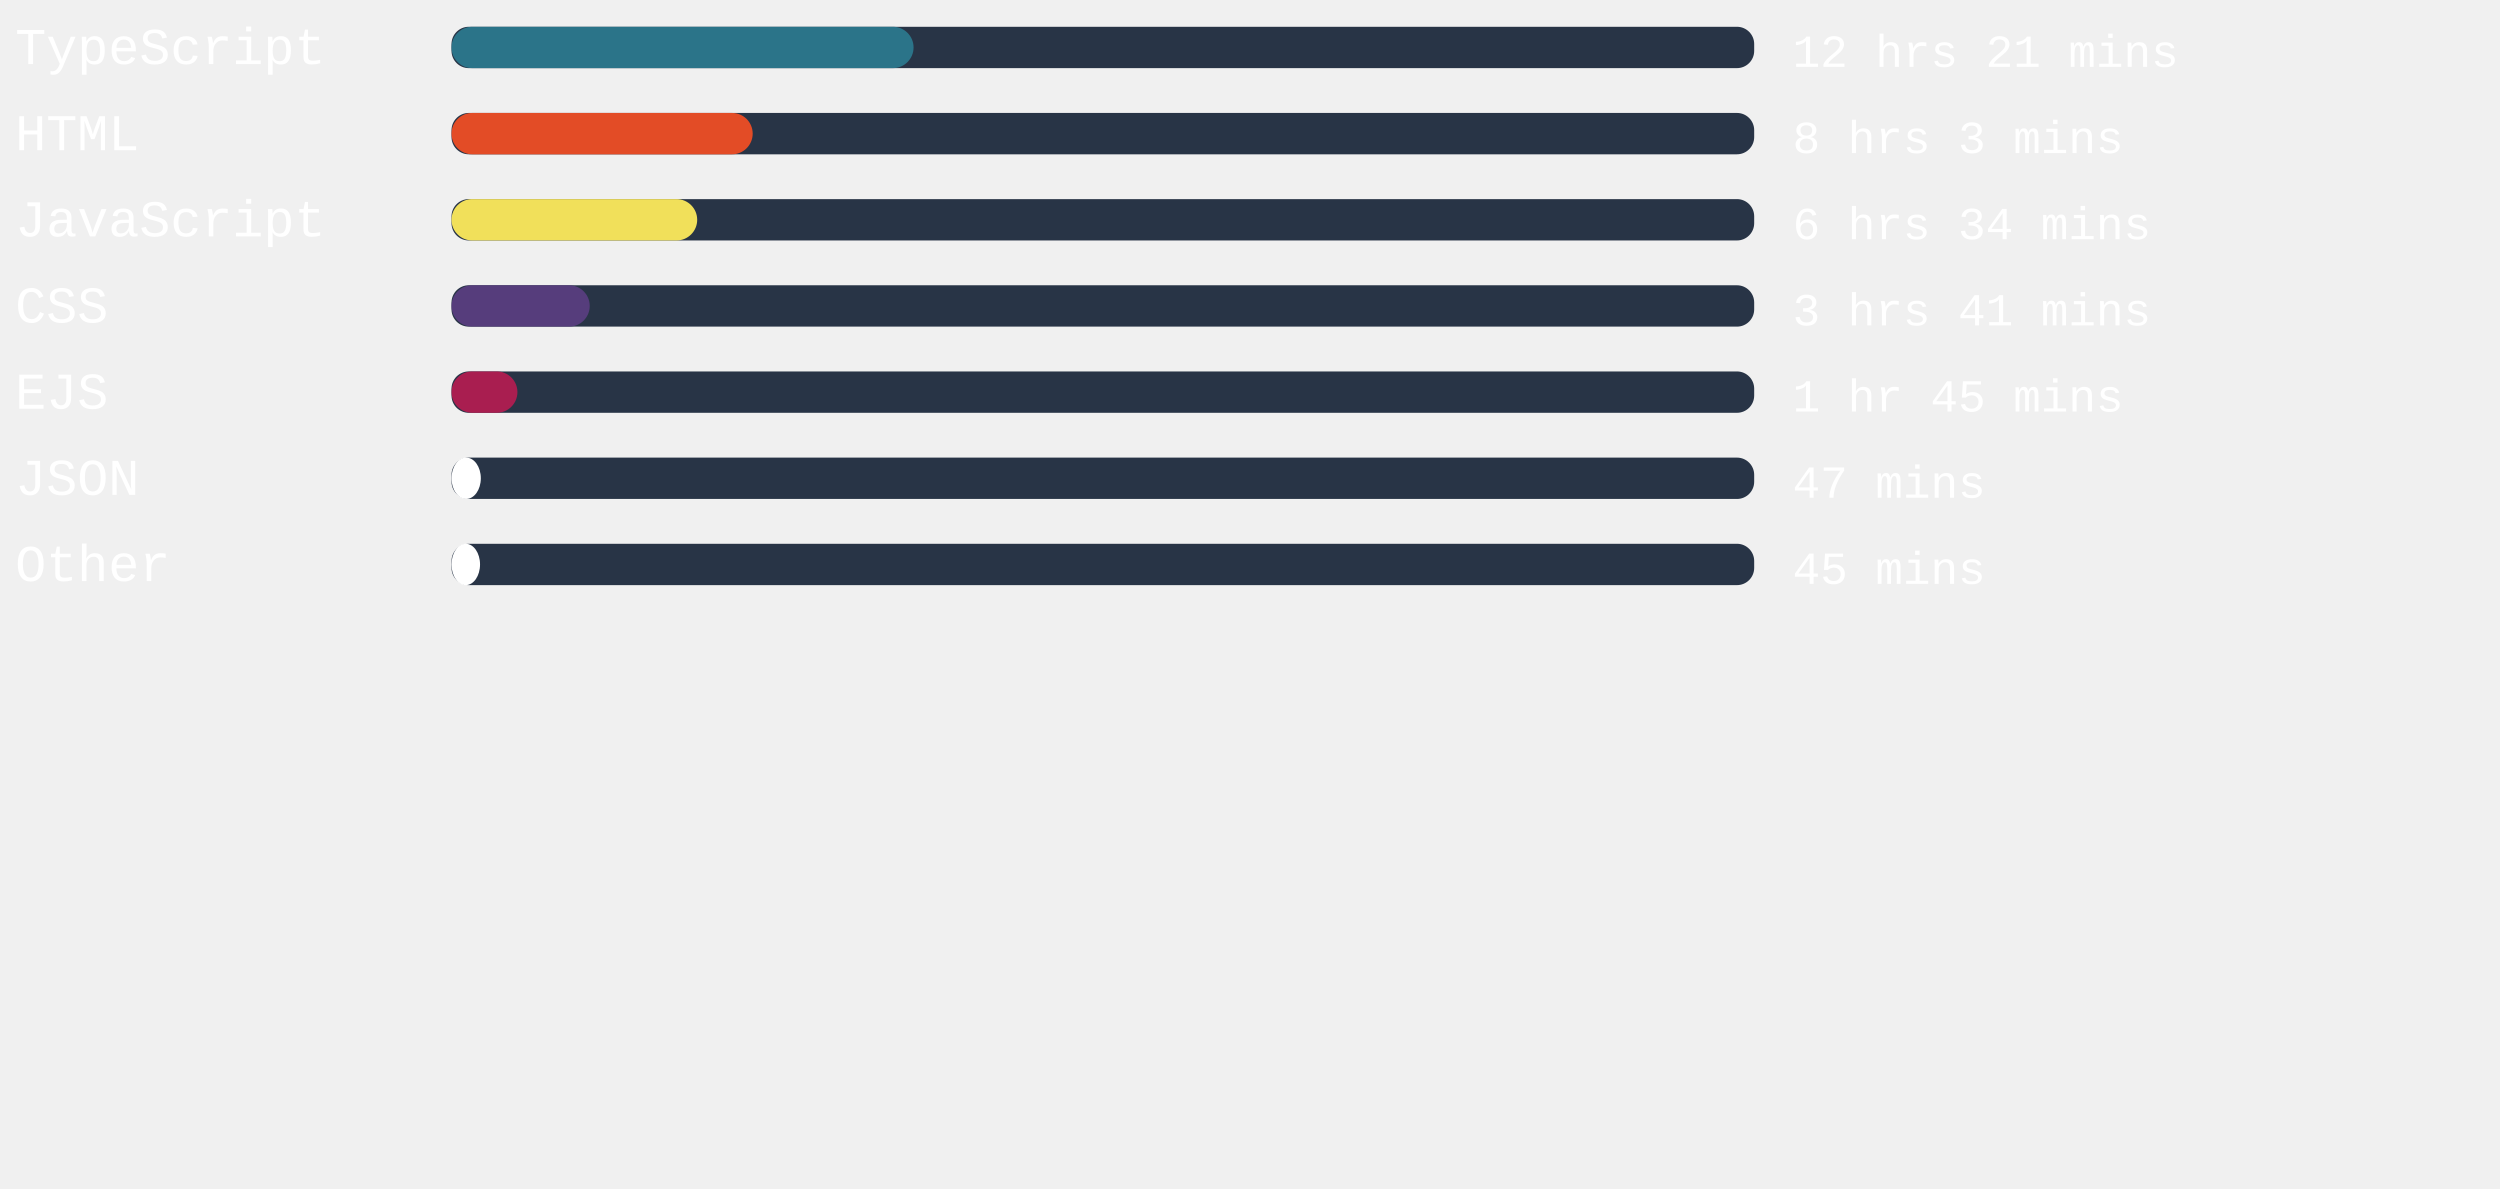
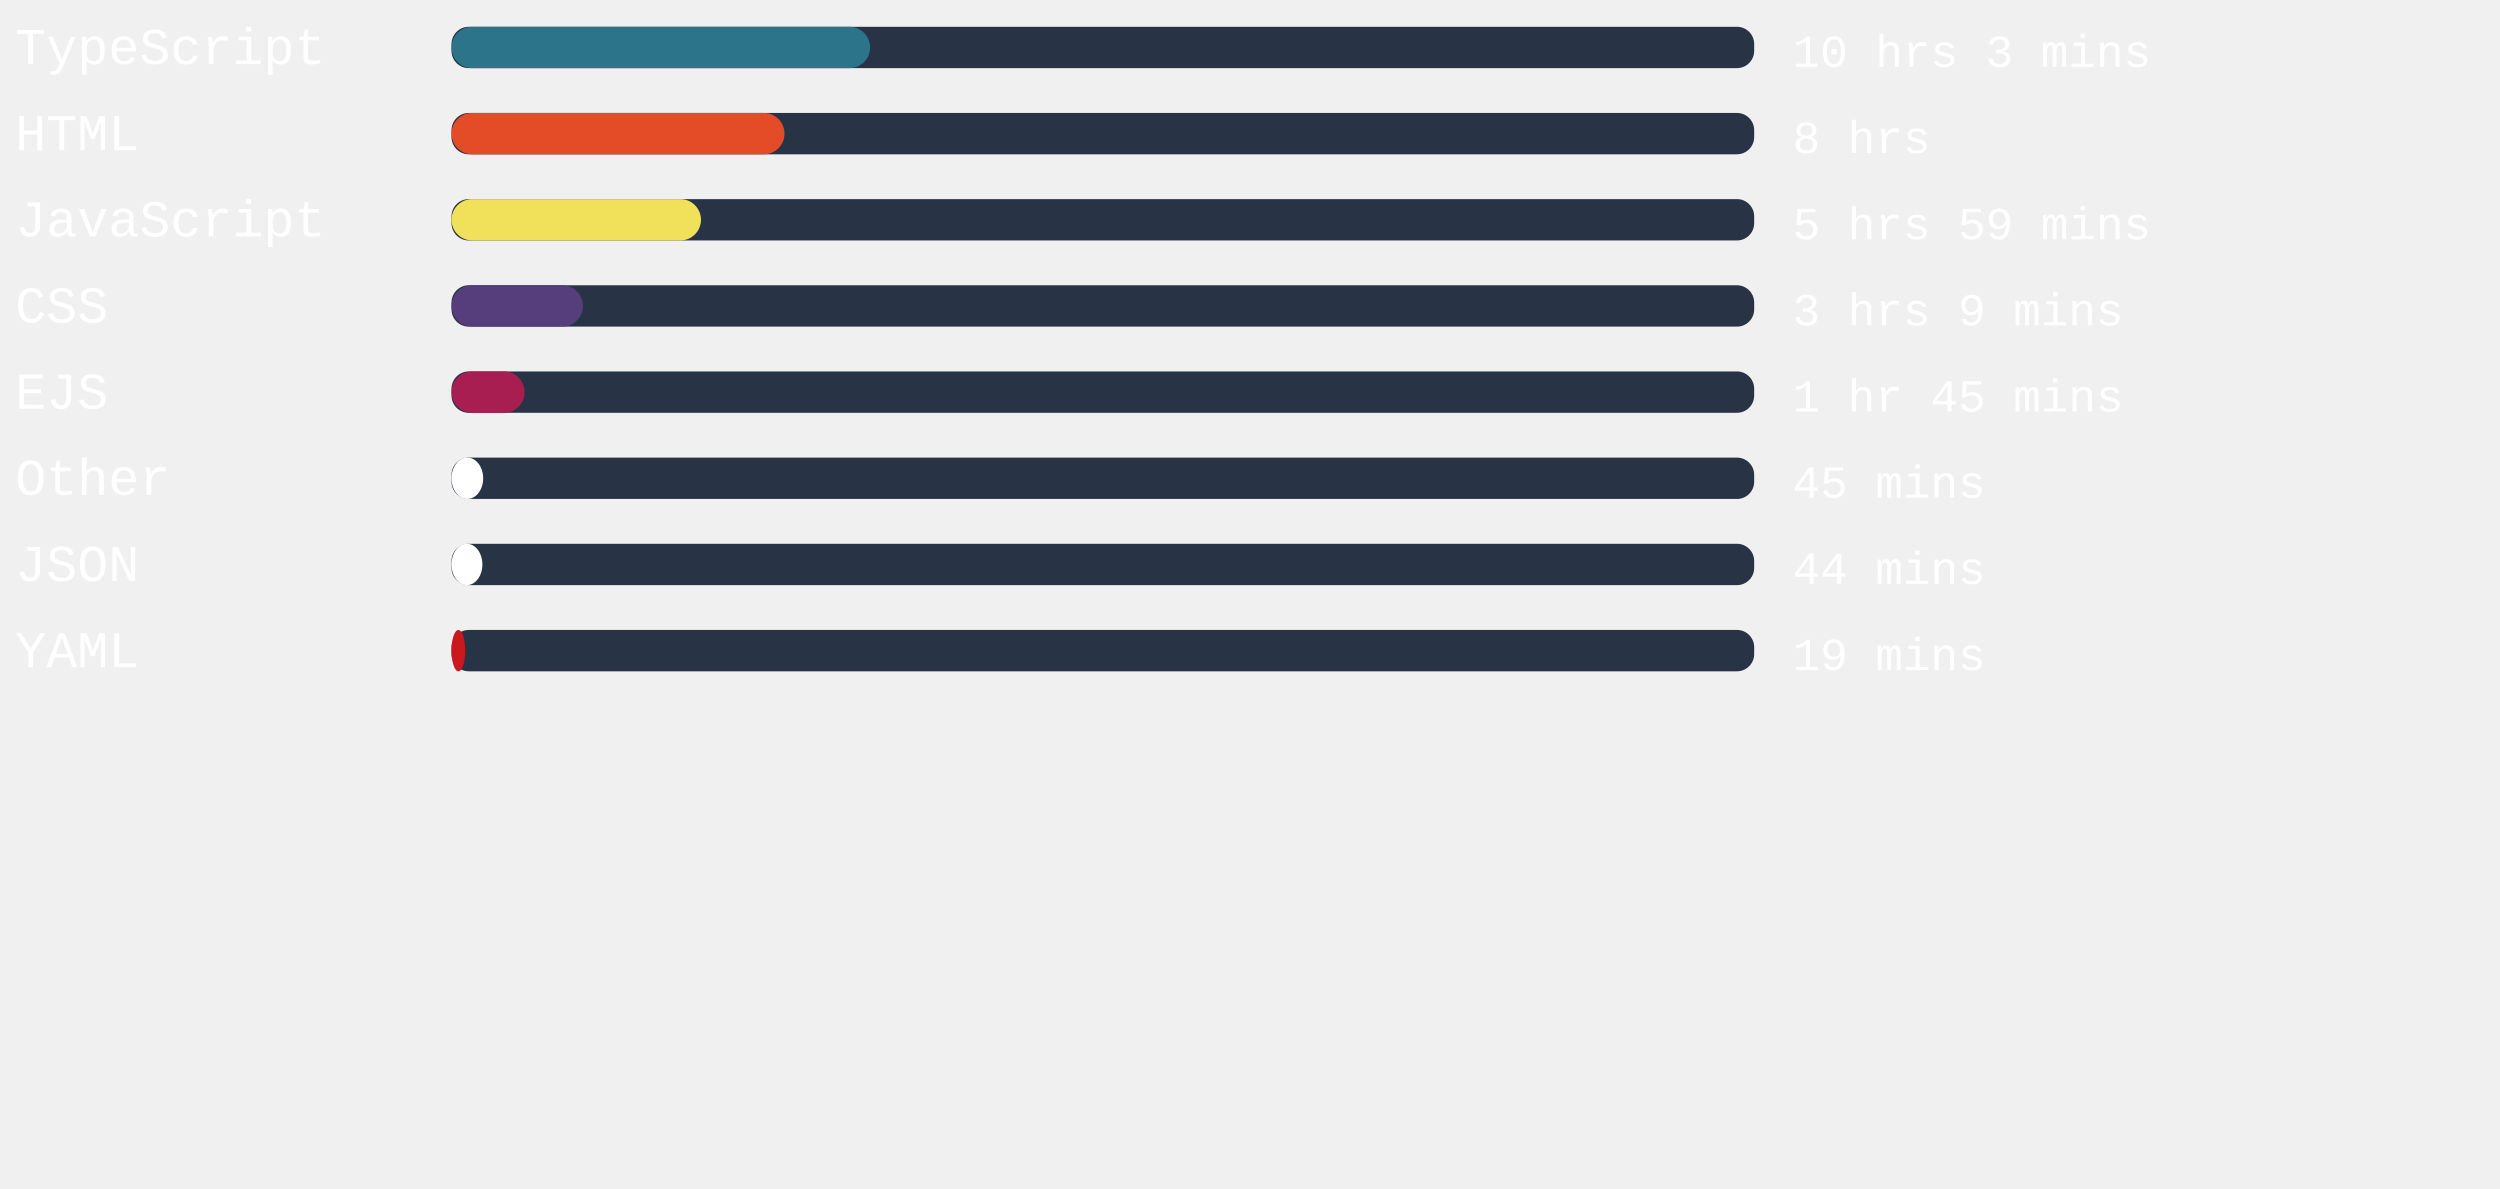
<svg xmlns="http://www.w3.org/2000/svg" width="471mm" height="224mm" viewBox="0 0 725.34 220.12" id="svg6" style="fill:none" version="1.1">
  <defs id="defs143" />
  <style>
   #rect4:hover{
         background-color:red;
      }
   </style>
  <rect x="131" width="377.953" height="12" rx="5.006" id="rect2" y="-54.652" style="fill:#283446;stroke-width:0.913" />
-   <rect x="131" width="134.06" height="12" rx="6" id="rect4" y="-54.652" style="fill:#2b7489" />
+   <rect x="131" width="121.436" height="12" rx="6" id="rect4" y="-54.652" style="fill:#2b7489" />
  <text xml:space="preserve" style="font-style:normal;font-weight:normal;font-size:40px;line-height:1.25;font-family:sans-serif;letter-spacing:0px;word-spacing:0px;fill:#ffffff;fill-opacity:1;stroke:none" x="4.41" y="-43.838" id="text824">
    <tspan id="tspan822" x="4.41" y="-43.838" style="font-style:normal;font-variant:normal;font-weight:normal;font-stretch:normal;font-size:15px;font-family:'Courier New', Courier, monospace;-inkscape-font-specification:'Courier New, Courier, monospace'">TypeScript</tspan>
  </text>
  <text xml:space="preserve" style="font-style:normal;font-weight:normal;font-size:40px;line-height:1.25;font-family:sans-serif;letter-spacing:0px;word-spacing:0px;fill:#ffffff;fill-opacity:1;stroke:none" x="520.107" y="-43.014" id="text824-3">
-     <tspan id="tspan822-6" x="520.107" y="-43.014" style="font-style:normal;font-variant:normal;font-weight:normal;font-stretch:normal;font-size:13.333px;font-family:'Courier New', Courier, monospace;-inkscape-font-specification:'Courier New, Courier, monospace'">12 hrs 21 mins</tspan>
+     <tspan id="tspan822-6" x="520.107" y="-43.014" style="font-style:normal;font-variant:normal;font-weight:normal;font-stretch:normal;font-size:13.333px;font-family:'Courier New', Courier, monospace;-inkscape-font-specification:'Courier New, Courier, monospace'">10 hrs 3 mins</tspan>
  </text>
,
<rect x="131" width="377.953" height="12" rx="5.006" id="rect2" y="-29.652" style="fill:#283446;stroke-width:0.913" />
-   <rect x="131" width="87.383" height="12" rx="6" id="rect4" y="-29.652" style="fill:#e34c26" />
+   <rect x="131" width="96.605" height="12" rx="6" id="rect4" y="-29.652" style="fill:#e34c26" />
  <text xml:space="preserve" style="font-style:normal;font-weight:normal;font-size:40px;line-height:1.25;font-family:sans-serif;letter-spacing:0px;word-spacing:0px;fill:#ffffff;fill-opacity:1;stroke:none" x="4.41" y="-18.838" id="text824">
    <tspan id="tspan822" x="4.41" y="-18.838" style="font-style:normal;font-variant:normal;font-weight:normal;font-stretch:normal;font-size:15px;font-family:'Courier New', Courier, monospace;-inkscape-font-specification:'Courier New, Courier, monospace'">HTML</tspan>
  </text>
  <text xml:space="preserve" style="font-style:normal;font-weight:normal;font-size:40px;line-height:1.25;font-family:sans-serif;letter-spacing:0px;word-spacing:0px;fill:#ffffff;fill-opacity:1;stroke:none" x="520.107" y="-18.014" id="text824-3">
-     <tspan id="tspan822-6" x="520.107" y="-18.014" style="font-style:normal;font-variant:normal;font-weight:normal;font-stretch:normal;font-size:13.333px;font-family:'Courier New', Courier, monospace;-inkscape-font-specification:'Courier New, Courier, monospace'">8 hrs 3 mins</tspan>
+     <tspan id="tspan822-6" x="520.107" y="-18.014" style="font-style:normal;font-variant:normal;font-weight:normal;font-stretch:normal;font-size:13.333px;font-family:'Courier New', Courier, monospace;-inkscape-font-specification:'Courier New, Courier, monospace'">8 hrs</tspan>
  </text>
,
<rect x="131" width="377.953" height="12" rx="5.006" id="rect2" y="-4.652" style="fill:#283446;stroke-width:0.913" />
-   <rect x="131" width="71.282" height="12" rx="6" id="rect4" y="-4.652" style="fill:#f1e05a" />
+   <rect x="131" width="72.378" height="12" rx="6" id="rect4" y="-4.652" style="fill:#f1e05a" />
  <text xml:space="preserve" style="font-style:normal;font-weight:normal;font-size:40px;line-height:1.25;font-family:sans-serif;letter-spacing:0px;word-spacing:0px;fill:#ffffff;fill-opacity:1;stroke:none" x="4.41" y="6.162" id="text824">
    <tspan id="tspan822" x="4.41" y="6.162" style="font-style:normal;font-variant:normal;font-weight:normal;font-stretch:normal;font-size:15px;font-family:'Courier New', Courier, monospace;-inkscape-font-specification:'Courier New, Courier, monospace'">JavaScript</tspan>
  </text>
  <text xml:space="preserve" style="font-style:normal;font-weight:normal;font-size:40px;line-height:1.25;font-family:sans-serif;letter-spacing:0px;word-spacing:0px;fill:#ffffff;fill-opacity:1;stroke:none" x="520.107" y="6.986" id="text824-3">
-     <tspan id="tspan822-6" x="520.107" y="6.986" style="font-style:normal;font-variant:normal;font-weight:normal;font-stretch:normal;font-size:13.333px;font-family:'Courier New', Courier, monospace;-inkscape-font-specification:'Courier New, Courier, monospace'">6 hrs 34 mins</tspan>
+     <tspan id="tspan822-6" x="520.107" y="6.986" style="font-style:normal;font-variant:normal;font-weight:normal;font-stretch:normal;font-size:13.333px;font-family:'Courier New', Courier, monospace;-inkscape-font-specification:'Courier New, Courier, monospace'">5 hrs 59 mins</tspan>
  </text>
,
<rect x="131" width="377.953" height="12" rx="5.006" id="rect2" y="20.348" style="fill:#283446;stroke-width:0.913" />
-   <rect x="131" width="40.101" height="12" rx="6" id="rect4" y="20.348" style="fill:#563d7c" />
+   <rect x="131" width="38.135" height="12" rx="6" id="rect4" y="20.348" style="fill:#563d7c" />
  <text xml:space="preserve" style="font-style:normal;font-weight:normal;font-size:40px;line-height:1.25;font-family:sans-serif;letter-spacing:0px;word-spacing:0px;fill:#ffffff;fill-opacity:1;stroke:none" x="4.41" y="31.162" id="text824">
    <tspan id="tspan822" x="4.41" y="31.162" style="font-style:normal;font-variant:normal;font-weight:normal;font-stretch:normal;font-size:15px;font-family:'Courier New', Courier, monospace;-inkscape-font-specification:'Courier New, Courier, monospace'">CSS</tspan>
  </text>
  <text xml:space="preserve" style="font-style:normal;font-weight:normal;font-size:40px;line-height:1.25;font-family:sans-serif;letter-spacing:0px;word-spacing:0px;fill:#ffffff;fill-opacity:1;stroke:none" x="520.107" y="31.986" id="text824-3">
-     <tspan id="tspan822-6" x="520.107" y="31.986" style="font-style:normal;font-variant:normal;font-weight:normal;font-stretch:normal;font-size:13.333px;font-family:'Courier New', Courier, monospace;-inkscape-font-specification:'Courier New, Courier, monospace'">3 hrs 41 mins</tspan>
+     <tspan id="tspan822-6" x="520.107" y="31.986" style="font-style:normal;font-variant:normal;font-weight:normal;font-stretch:normal;font-size:13.333px;font-family:'Courier New', Courier, monospace;-inkscape-font-specification:'Courier New, Courier, monospace'">3 hrs 9 mins</tspan>
  </text>
,
<rect x="131" width="377.953" height="12" rx="5.006" id="rect2" y="45.348" style="fill:#283446;stroke-width:0.913" />
-   <rect x="131" width="19.124" height="12" rx="6" id="rect4" y="45.348" style="fill:#a91e50" />
+   <rect x="131" width="21.203" height="12" rx="6" id="rect4" y="45.348" style="fill:#a91e50" />
  <text xml:space="preserve" style="font-style:normal;font-weight:normal;font-size:40px;line-height:1.25;font-family:sans-serif;letter-spacing:0px;word-spacing:0px;fill:#ffffff;fill-opacity:1;stroke:none" x="4.41" y="56.162" id="text824">
    <tspan id="tspan822" x="4.41" y="56.162" style="font-style:normal;font-variant:normal;font-weight:normal;font-stretch:normal;font-size:15px;font-family:'Courier New', Courier, monospace;-inkscape-font-specification:'Courier New, Courier, monospace'">EJS</tspan>
  </text>
  <text xml:space="preserve" style="font-style:normal;font-weight:normal;font-size:40px;line-height:1.25;font-family:sans-serif;letter-spacing:0px;word-spacing:0px;fill:#ffffff;fill-opacity:1;stroke:none" x="520.107" y="56.986" id="text824-3">
    <tspan id="tspan822-6" x="520.107" y="56.986" style="font-style:normal;font-variant:normal;font-weight:normal;font-stretch:normal;font-size:13.333px;font-family:'Courier New', Courier, monospace;-inkscape-font-specification:'Courier New, Courier, monospace'">1 hr 45 mins</tspan>
  </text>
,
<rect x="131" width="377.953" height="12" rx="5.006" id="rect2" y="70.348" style="fill:#283446;stroke-width:0.913" />
-   <rect x="131" width="8.504" height="12" rx="6" id="rect4" y="70.348" style="fill:#ffffff" />
+   <rect x="131" width="9.184" height="12" rx="6" id="rect4" y="70.348" style="fill:#ffffff" />
  <text xml:space="preserve" style="font-style:normal;font-weight:normal;font-size:40px;line-height:1.25;font-family:sans-serif;letter-spacing:0px;word-spacing:0px;fill:#ffffff;fill-opacity:1;stroke:none" x="4.41" y="81.162" id="text824">
-     <tspan id="tspan822" x="4.41" y="81.162" style="font-style:normal;font-variant:normal;font-weight:normal;font-stretch:normal;font-size:15px;font-family:'Courier New', Courier, monospace;-inkscape-font-specification:'Courier New, Courier, monospace'">JSON</tspan>
+     <tspan id="tspan822" x="4.41" y="81.162" style="font-style:normal;font-variant:normal;font-weight:normal;font-stretch:normal;font-size:15px;font-family:'Courier New', Courier, monospace;-inkscape-font-specification:'Courier New, Courier, monospace'">Other</tspan>
  </text>
  <text xml:space="preserve" style="font-style:normal;font-weight:normal;font-size:40px;line-height:1.25;font-family:sans-serif;letter-spacing:0px;word-spacing:0px;fill:#ffffff;fill-opacity:1;stroke:none" x="520.107" y="81.986" id="text824-3">
-     <tspan id="tspan822-6" x="520.107" y="81.986" style="font-style:normal;font-variant:normal;font-weight:normal;font-stretch:normal;font-size:13.333px;font-family:'Courier New', Courier, monospace;-inkscape-font-specification:'Courier New, Courier, monospace'">47 mins</tspan>
+     <tspan id="tspan822-6" x="520.107" y="81.986" style="font-style:normal;font-variant:normal;font-weight:normal;font-stretch:normal;font-size:13.333px;font-family:'Courier New', Courier, monospace;-inkscape-font-specification:'Courier New, Courier, monospace'">45 mins</tspan>
  </text>
,
<rect x="131" width="377.953" height="12" rx="5.006" id="rect2" y="95.348" style="fill:#283446;stroke-width:0.913" />
-   <rect x="131" width="8.277" height="12" rx="6" id="rect4" y="95.348" style="fill:#ffffff" />
+   <rect x="131" width="8.957" height="12" rx="6" id="rect4" y="95.348" style="fill:#ffffff" />
  <text xml:space="preserve" style="font-style:normal;font-weight:normal;font-size:40px;line-height:1.25;font-family:sans-serif;letter-spacing:0px;word-spacing:0px;fill:#ffffff;fill-opacity:1;stroke:none" x="4.41" y="106.162" id="text824">
-     <tspan id="tspan822" x="4.41" y="106.162" style="font-style:normal;font-variant:normal;font-weight:normal;font-stretch:normal;font-size:15px;font-family:'Courier New', Courier, monospace;-inkscape-font-specification:'Courier New, Courier, monospace'">Other</tspan>
+     <tspan id="tspan822" x="4.41" y="106.162" style="font-style:normal;font-variant:normal;font-weight:normal;font-stretch:normal;font-size:15px;font-family:'Courier New', Courier, monospace;-inkscape-font-specification:'Courier New, Courier, monospace'">JSON</tspan>
  </text>
  <text xml:space="preserve" style="font-style:normal;font-weight:normal;font-size:40px;line-height:1.25;font-family:sans-serif;letter-spacing:0px;word-spacing:0px;fill:#ffffff;fill-opacity:1;stroke:none" x="520.107" y="106.986" id="text824-3">
-     <tspan id="tspan822-6" x="520.107" y="106.986" style="font-style:normal;font-variant:normal;font-weight:normal;font-stretch:normal;font-size:13.333px;font-family:'Courier New', Courier, monospace;-inkscape-font-specification:'Courier New, Courier, monospace'">45 mins</tspan>
+     <tspan id="tspan822-6" x="520.107" y="106.986" style="font-style:normal;font-variant:normal;font-weight:normal;font-stretch:normal;font-size:13.333px;font-family:'Courier New', Courier, monospace;-inkscape-font-specification:'Courier New, Courier, monospace'">44 mins</tspan>
+   </text>
+ ,
+ <rect x="131" width="377.953" height="12" rx="5.006" id="rect2" y="120.348" style="fill:#283446;stroke-width:0.913" />
+   <rect x="131" width="3.969" height="12" rx="6" id="rect4" y="120.348" style="fill:#cb171e" />
+   <text xml:space="preserve" style="font-style:normal;font-weight:normal;font-size:40px;line-height:1.25;font-family:sans-serif;letter-spacing:0px;word-spacing:0px;fill:#ffffff;fill-opacity:1;stroke:none" x="4.41" y="131.162" id="text824">
+     <tspan id="tspan822" x="4.41" y="131.162" style="font-style:normal;font-variant:normal;font-weight:normal;font-stretch:normal;font-size:15px;font-family:'Courier New', Courier, monospace;-inkscape-font-specification:'Courier New, Courier, monospace'">YAML</tspan>
+   </text>
+   <text xml:space="preserve" style="font-style:normal;font-weight:normal;font-size:40px;line-height:1.25;font-family:sans-serif;letter-spacing:0px;word-spacing:0px;fill:#ffffff;fill-opacity:1;stroke:none" x="520.107" y="131.986" id="text824-3">
+     <tspan id="tspan822-6" x="520.107" y="131.986" style="font-style:normal;font-variant:normal;font-weight:normal;font-stretch:normal;font-size:13.333px;font-family:'Courier New', Courier, monospace;-inkscape-font-specification:'Courier New, Courier, monospace'">19 mins</tspan>
  </text>
</svg>
